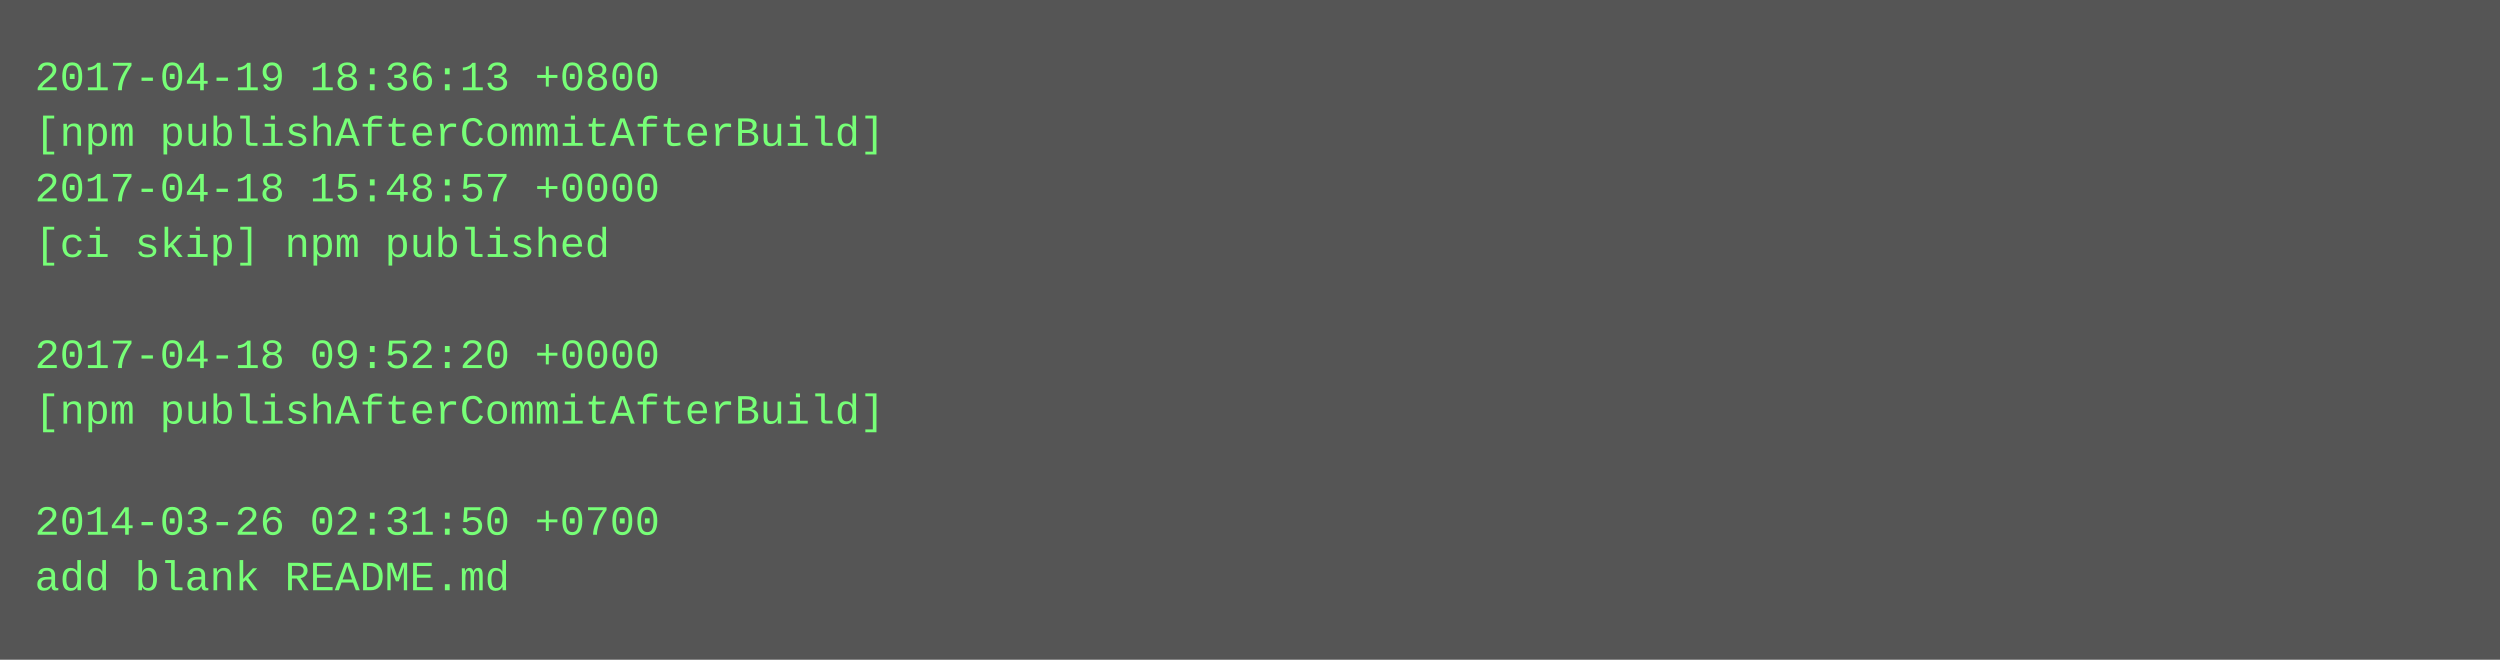
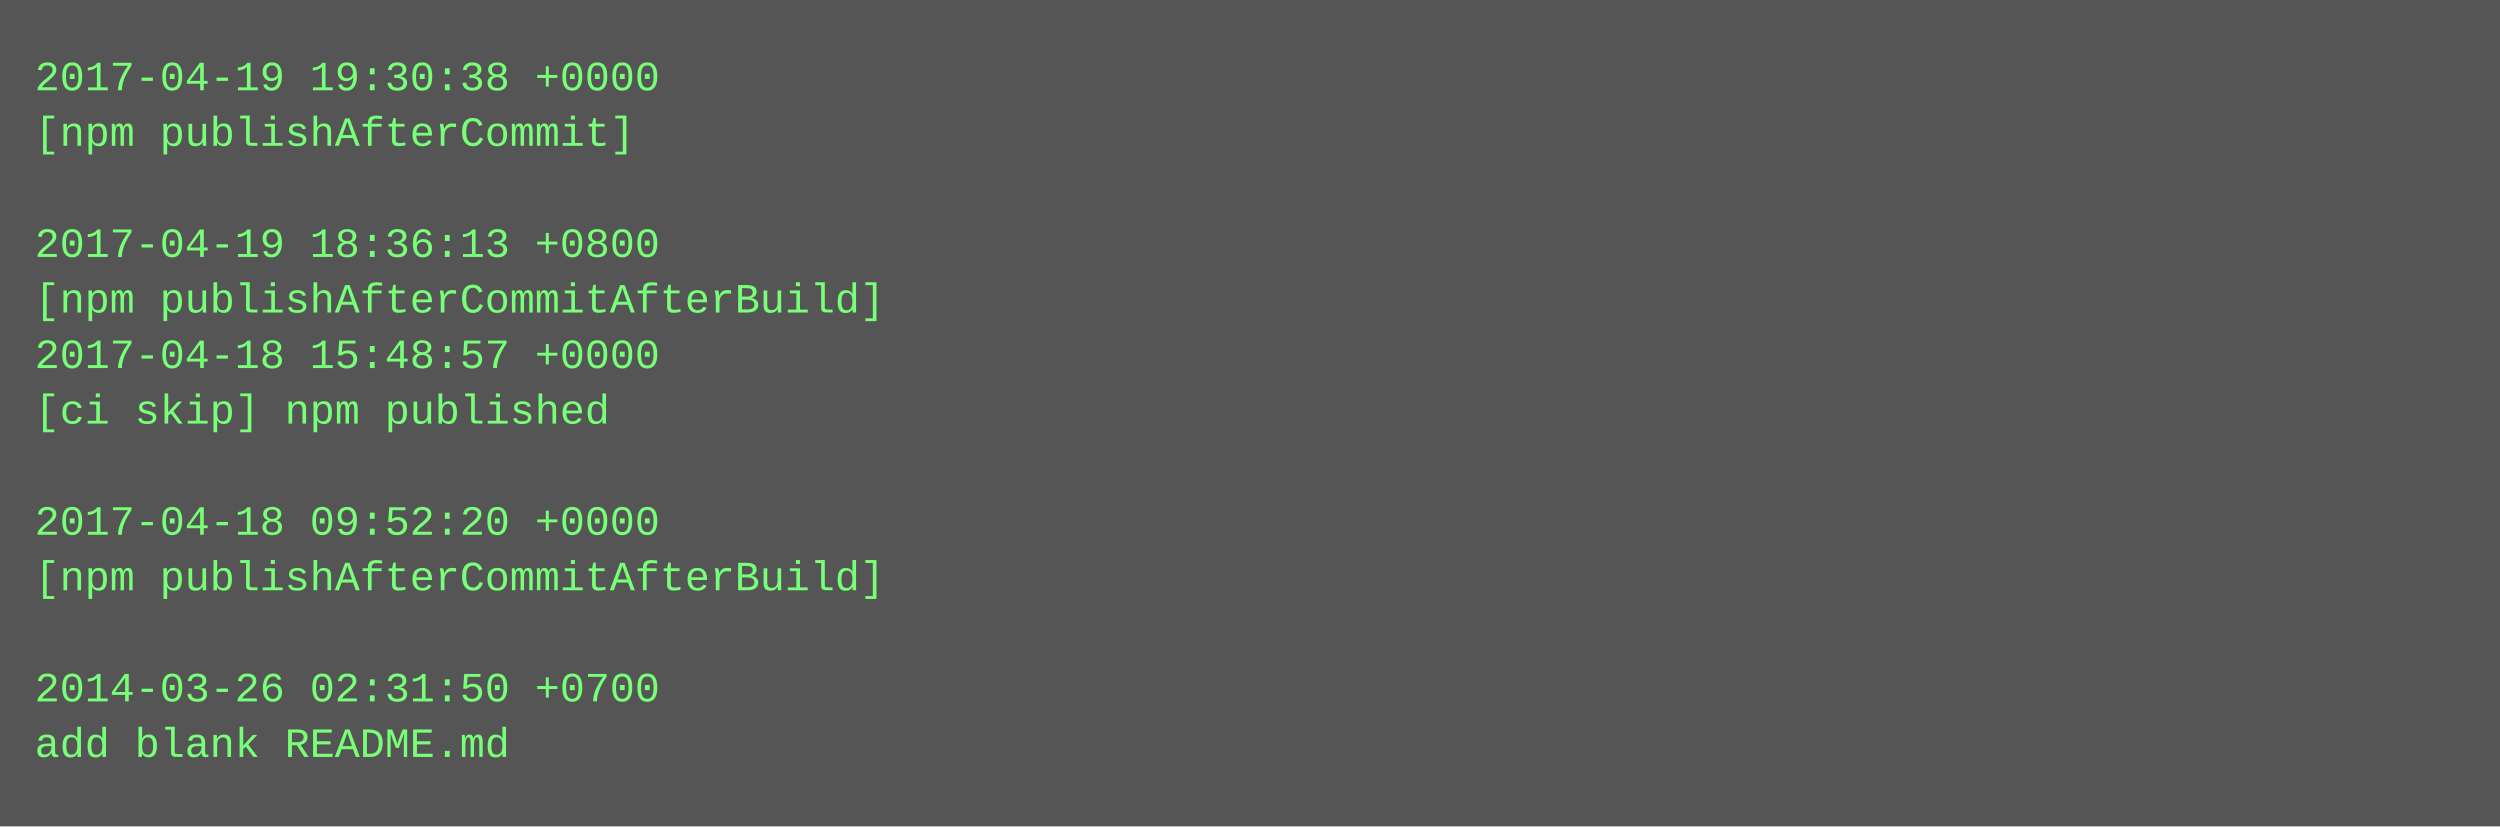
- <svg xmlns="http://www.w3.org/2000/svg" height="190" width="720">
-   <rect height="190" fill="#555" width="720" />
+ <svg xmlns="http://www.w3.org/2000/svg" height="238" width="720">
+   <rect height="238" fill="#555" width="720" />
  <text fill="#7f7" font-family="Courier New" font-size="12" xml:space="preserve">
-     <tspan x="10" y="26">2017-04-19 18:36:13 +0800</tspan>
-     <tspan x="10" y="42">[npm publishAfterCommitAfterBuild]</tspan>
-     <tspan x="10" y="58">2017-04-18 15:48:57 +0000</tspan>
-     <tspan x="10" y="74">[ci skip] npm published</tspan>
-     <tspan x="10" y="90" />
-     <tspan x="10" y="106">2017-04-18 09:52:20 +0000</tspan>
-     <tspan x="10" y="122">[npm publishAfterCommitAfterBuild]</tspan>
+     <tspan x="10" y="26">2017-04-19 19:30:38 +0000</tspan>
+     <tspan x="10" y="42">[npm publishAfterCommit]</tspan>
+     <tspan x="10" y="58" />
+     <tspan x="10" y="74">2017-04-19 18:36:13 +0800</tspan>
+     <tspan x="10" y="90">[npm publishAfterCommitAfterBuild]</tspan>
+     <tspan x="10" y="106">2017-04-18 15:48:57 +0000</tspan>
+     <tspan x="10" y="122">[ci skip] npm published</tspan>
    <tspan x="10" y="138" />
-     <tspan x="10" y="154">2014-03-26 02:31:50 +0700</tspan>
-     <tspan x="10" y="170">add blank README.md</tspan>
+     <tspan x="10" y="154">2017-04-18 09:52:20 +0000</tspan>
+     <tspan x="10" y="170">[npm publishAfterCommitAfterBuild]</tspan>
+     <tspan x="10" y="186" />
+     <tspan x="10" y="202">2014-03-26 02:31:50 +0700</tspan>
+     <tspan x="10" y="218">add blank README.md</tspan>
  </text>
</svg>
